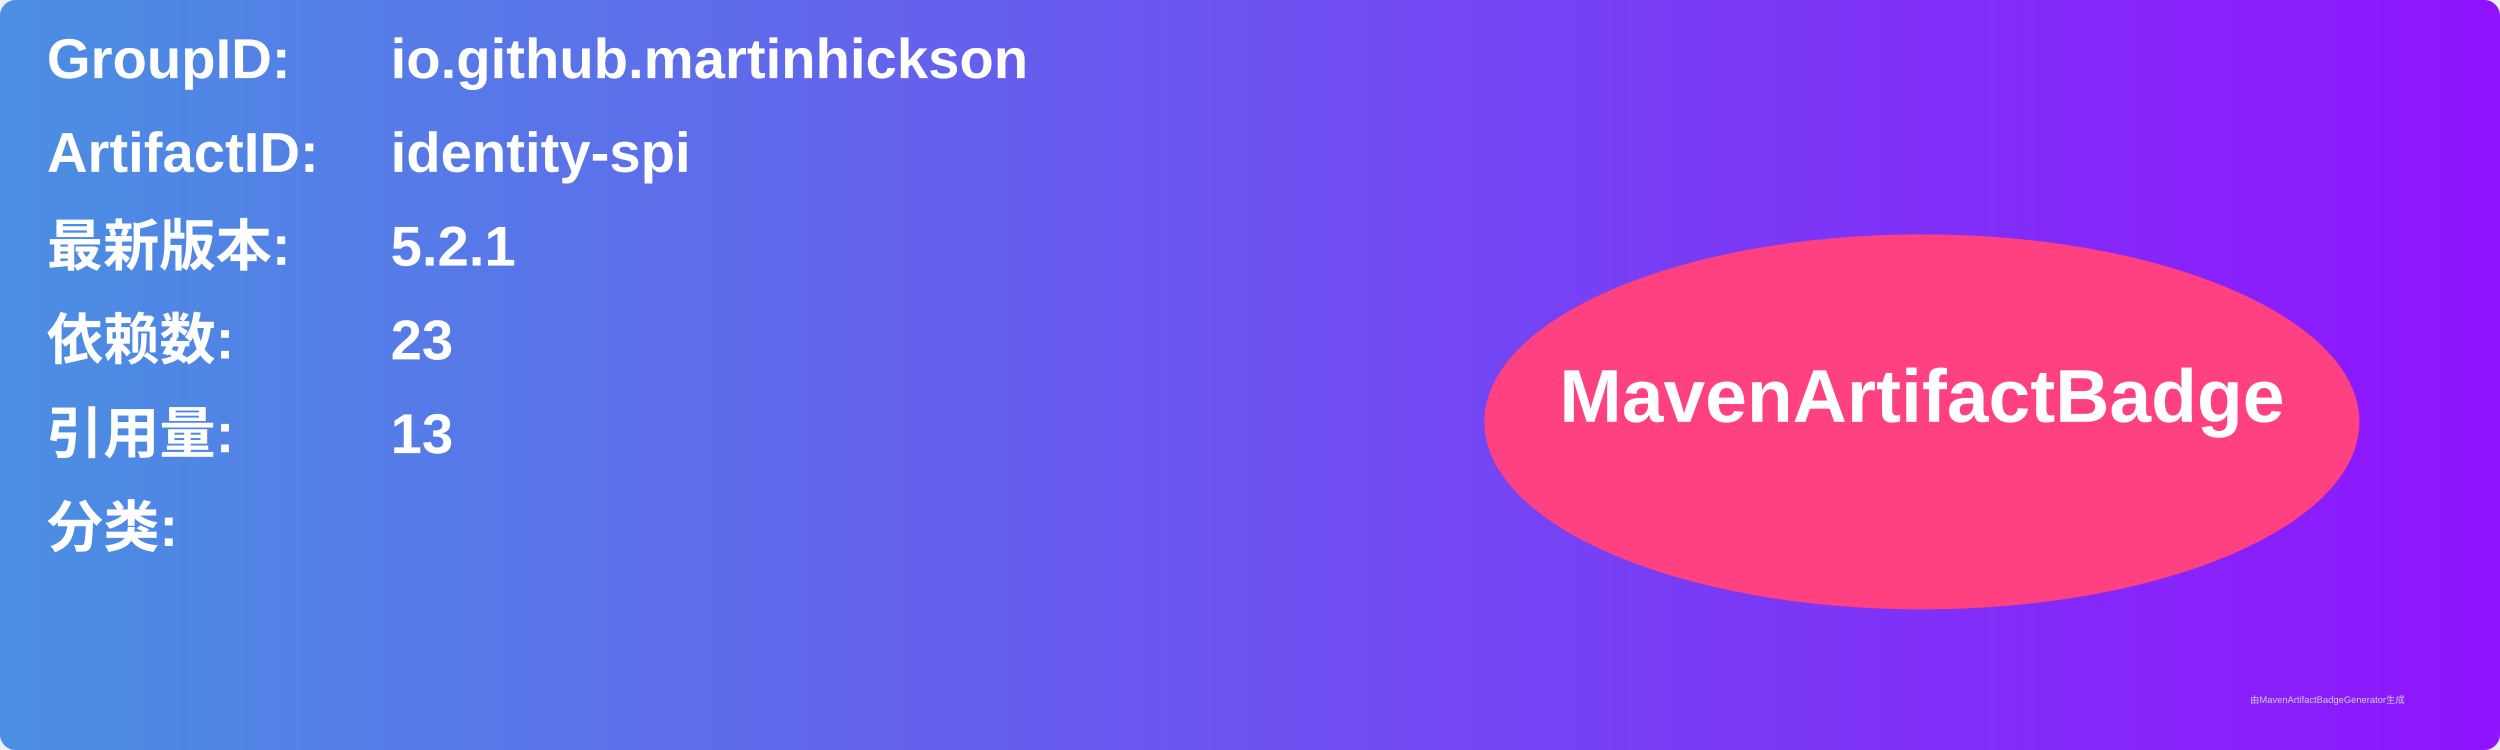
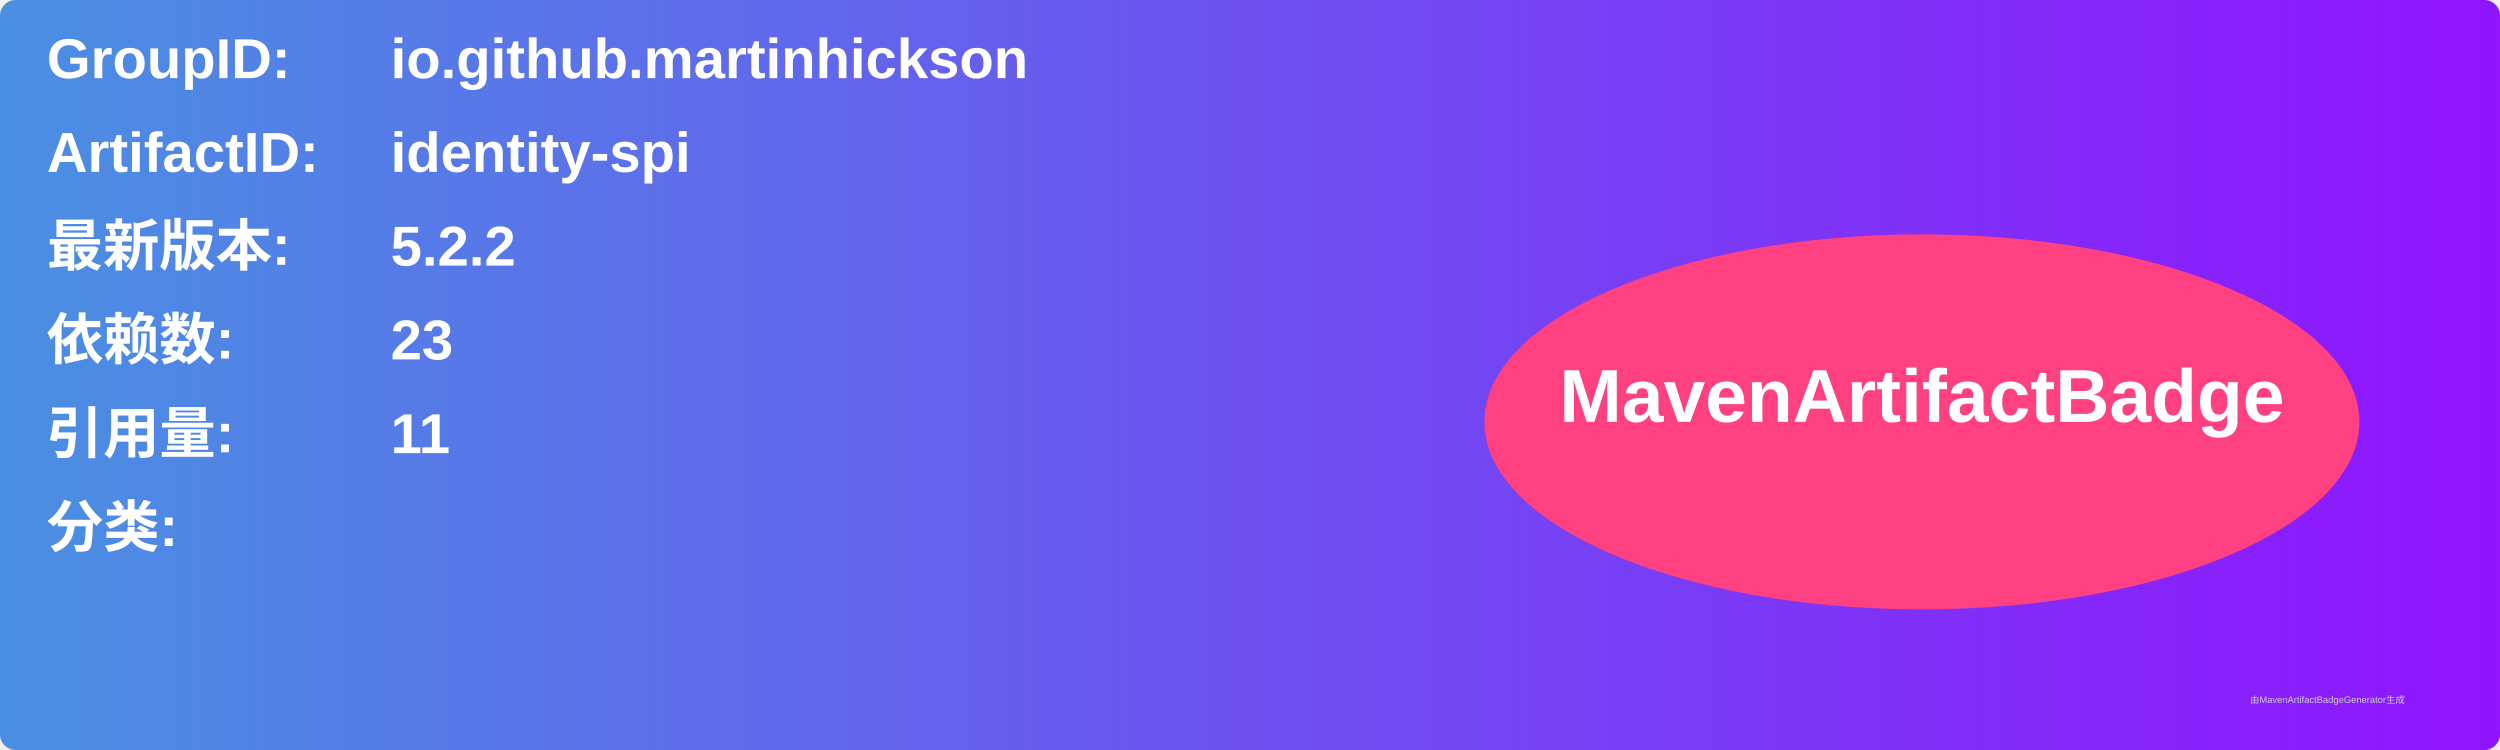
<svg xmlns="http://www.w3.org/2000/svg" width="800" height="240" viewBox="0 0 800 240">
  <linearGradient id="grad" x1="0%" y1="0%" x2="100%" y2="0%">
    <stop offset="0%" stop-color="#4a90e2" />
    <stop offset="100%" stop-color="#9013fe" />
  </linearGradient>
  <rect width="100%" height="100%" rx="5" ry="5" fill="url(#grad)" />
  <g transform="translate(15, 15)">
    <text x="0" y="10" font-family="Arial" font-size="18" fill="white" font-weight="bold" width="260">GroupID:</text>
    <text x="110" y="10" font-family="Arial" font-size="18" fill="white" font-weight="bold" width="460">io.github.martinhickson</text>
    <text x="0" y="40" font-family="Arial" font-size="18" fill="white" font-weight="bold" width="260">ArtifactID:</text>
    <text x="110" y="40" font-family="Arial" font-size="18" fill="white" font-weight="bold" width="460">identity-spi</text>
    <text x="0" y="70" font-family="Arial" font-size="18" fill="white" font-weight="bold">最新版本:</text>
    <text x="110" y="70" font-family="Arial" font-size="18" fill="white" font-weight="bold">
-       <tspan font-weight="bold">5.2.1</tspan>
+       <tspan font-weight="bold">5.2.2</tspan>
    </text>
    <text x="0" y="100" font-family="Arial" font-size="18" fill="white" font-weight="bold">依赖数: </text>
    <text x="110" y="100" font-family="Arial" font-size="18" fill="white">
      <tspan font-weight="bold">23</tspan>
    </text>
    <text x="0" y="130" font-family="Arial" font-size="18" fill="white" font-weight="bold">引用量: </text>
    <text x="110" y="130" font-family="Arial" font-size="18" fill="white">
-       <tspan font-weight="bold">13</tspan>
+       <tspan font-weight="bold">11</tspan>
    </text>
    <text x="0" y="160" font-family="Arial" font-size="18" fill="white" font-weight="bold">分类:</text>
    <text x="10" y="190" font-family="Arial" font-size="10" fill="white">
      <tspan font-weight="bold" />
    </text>
    <ellipse cx="600" cy="120" rx="140" ry="60" fill="#ff4081" />
    <text x="600" y="120" text-anchor="middle" font-family="Arial" font-size="24" fill="white" font-weight="bold">MavenArtifactBadge</text>
  </g>
  <text x="720" y="225" font-family="Arial" font-size="3" fill="#d0d0d0">由MavenArtifactBadgeGenerator生成</text>
</svg>
